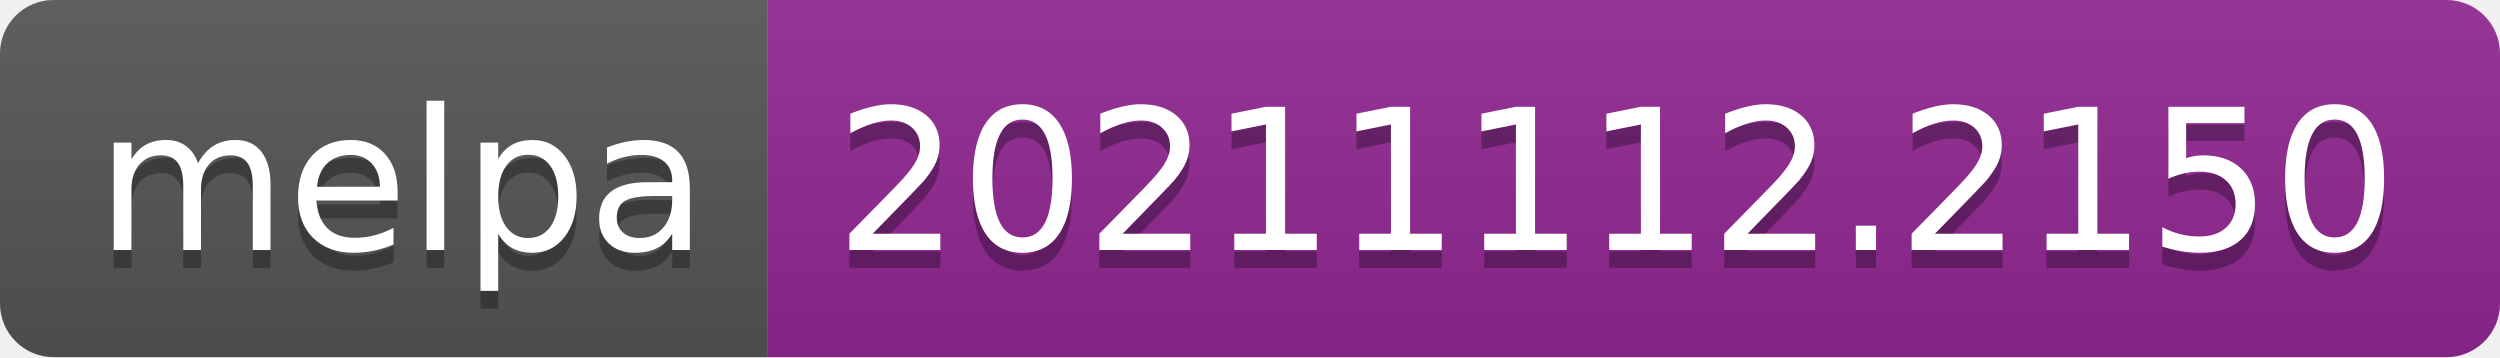
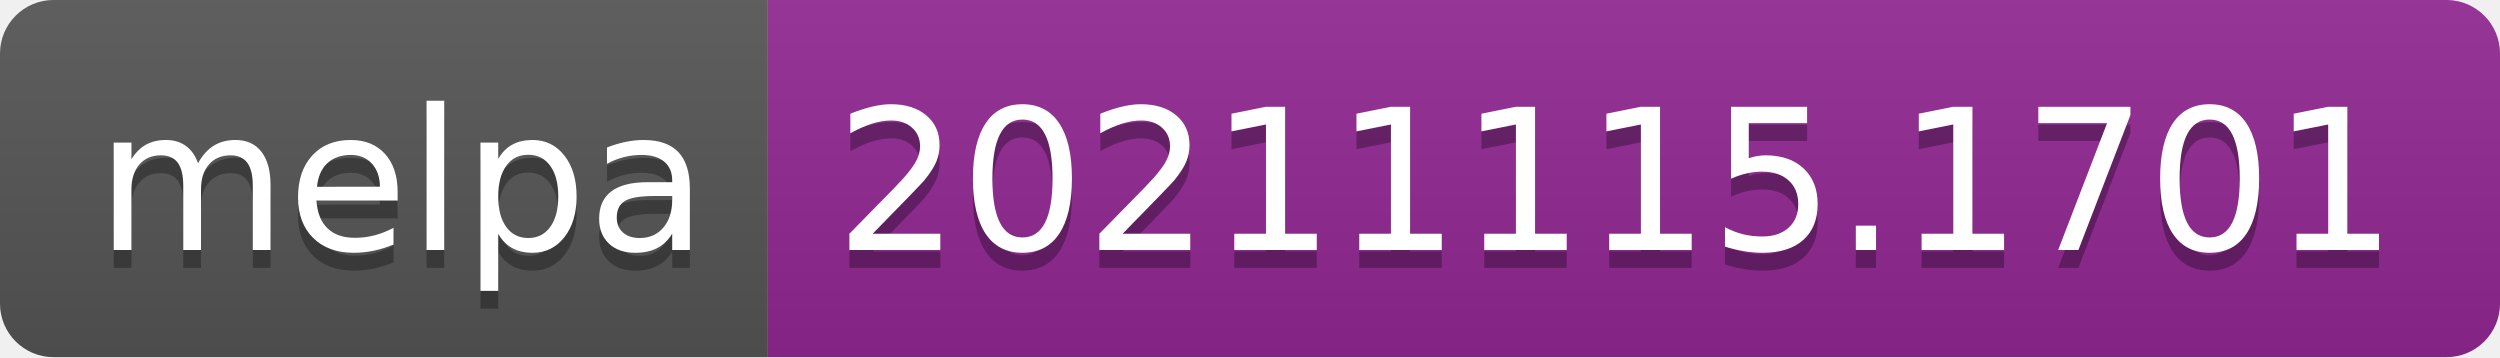
- <svg xmlns="http://www.w3.org/2000/svg" width="140" height="20" role="img" aria-label="melpa: 20211112.2150">
+ <svg xmlns="http://www.w3.org/2000/svg" width="140" height="20" role="img" aria-label="melpa: 20211115.1701">
  <linearGradient id="s" x2="0" y2="100%">
    <stop offset="0" stop-color="#bbb" stop-opacity=".1" />
    <stop offset="1" stop-opacity=".1" />
  </linearGradient>
  <clipPath id="r">
    <rect width="140" height="20" rx="3" fill="#fff" />
  </clipPath>
  <g clip-path="url(#r)">
    <rect width="43" height="20" fill="#555" />
    <rect x="43" width="97" height="20" fill="#922793" />
    <rect width="140" height="20" fill="url(#s)" />
  </g>
  <g fill="#fff" text-anchor="middle" font-family="Verdana,Geneva,DejaVu Sans,sans-serif" text-rendering="geometricPrecision" font-size="110">
    <text aria-hidden="true" x="225" y="150" fill="#010101" fill-opacity=".3" transform="scale(.1)" textLength="330">melpa</text>
    <text x="225" y="140" transform="scale(.1)" fill="#fff" textLength="330">melpa</text>
-     <text aria-hidden="true" x="905" y="150" fill="#010101" fill-opacity=".3" transform="scale(.1)" textLength="870">20211112.2150</text>
-     <text x="905" y="140" transform="scale(.1)" fill="#fff" textLength="870">20211112.2150</text>
+     <text aria-hidden="true" x="905" y="150" fill="#010101" fill-opacity=".3" transform="scale(.1)" textLength="870">20211115.1701</text>
+     <text x="905" y="140" transform="scale(.1)" fill="#fff" textLength="870">20211115.1701</text>
  </g>
</svg>
